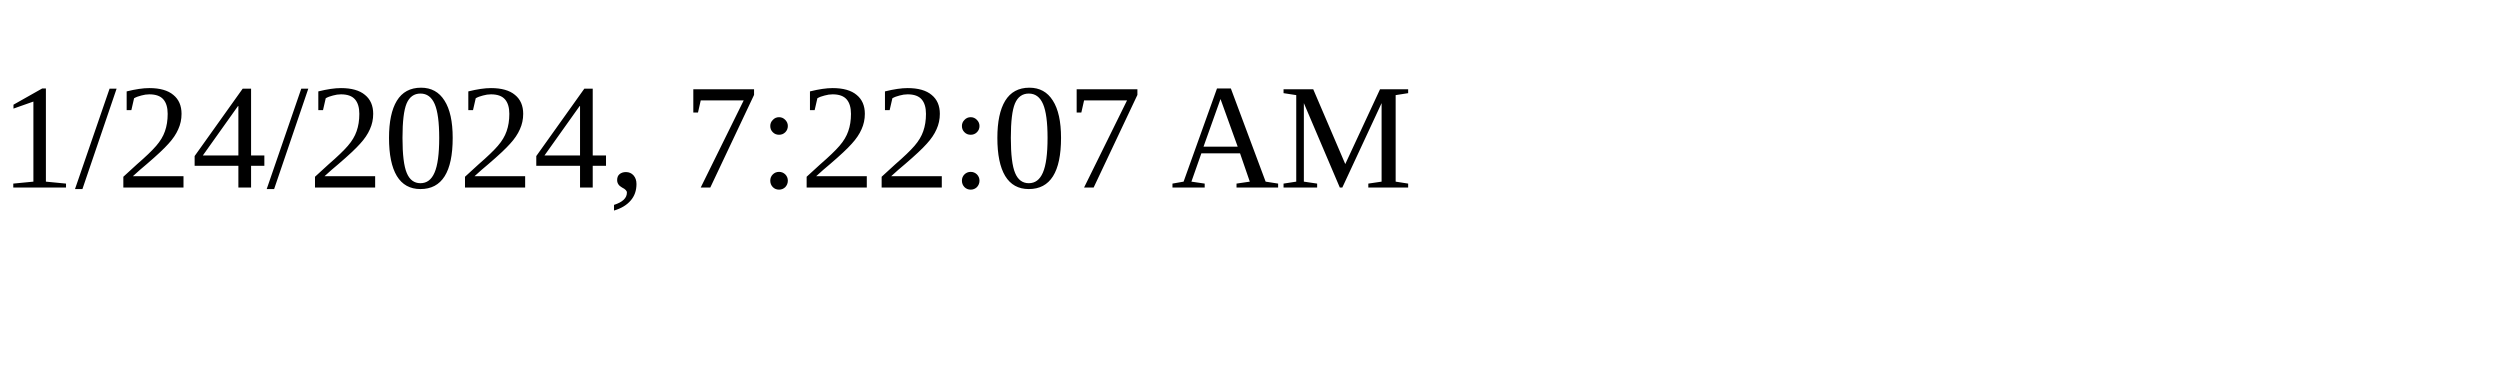
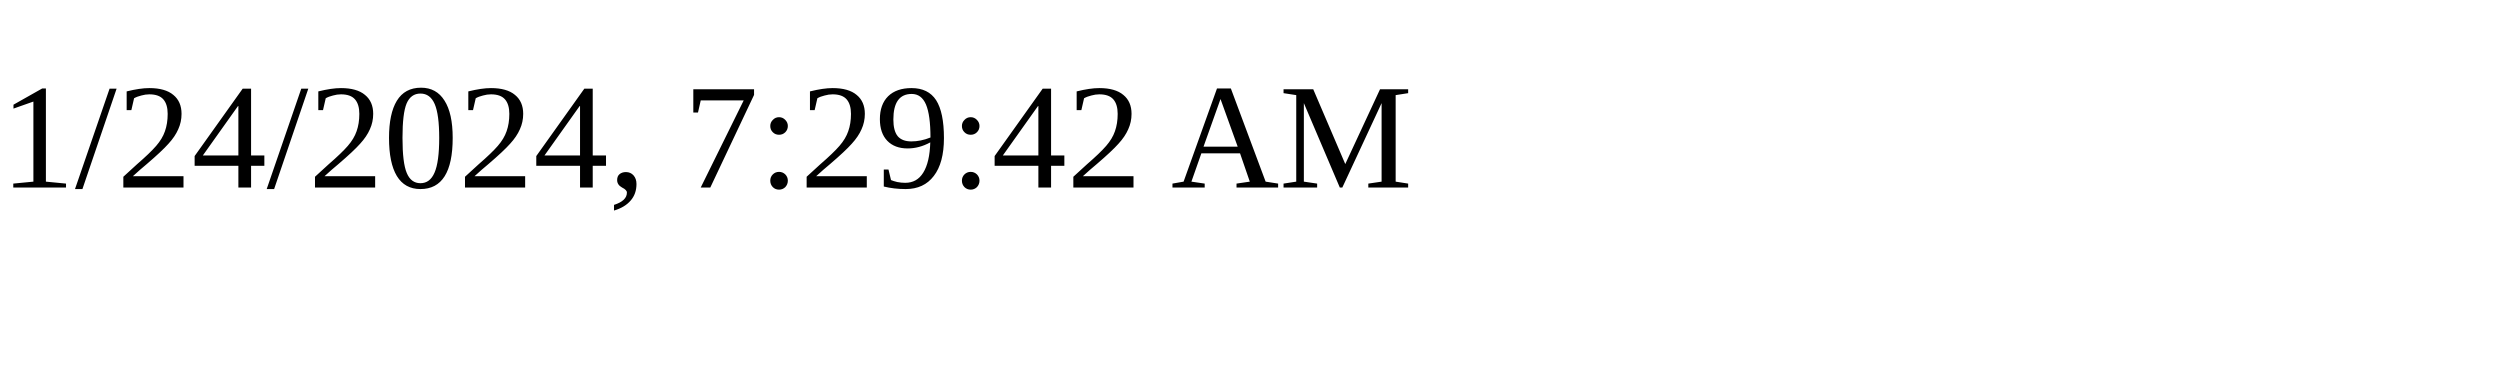
<svg xmlns="http://www.w3.org/2000/svg" height="30" width="200">
-   <text x="0" y="15">1/24/2024, 7:22:07 AM</text>
+   <text x="0" y="15">1/24/2024, 7:29:42 AM</text>
</svg>
